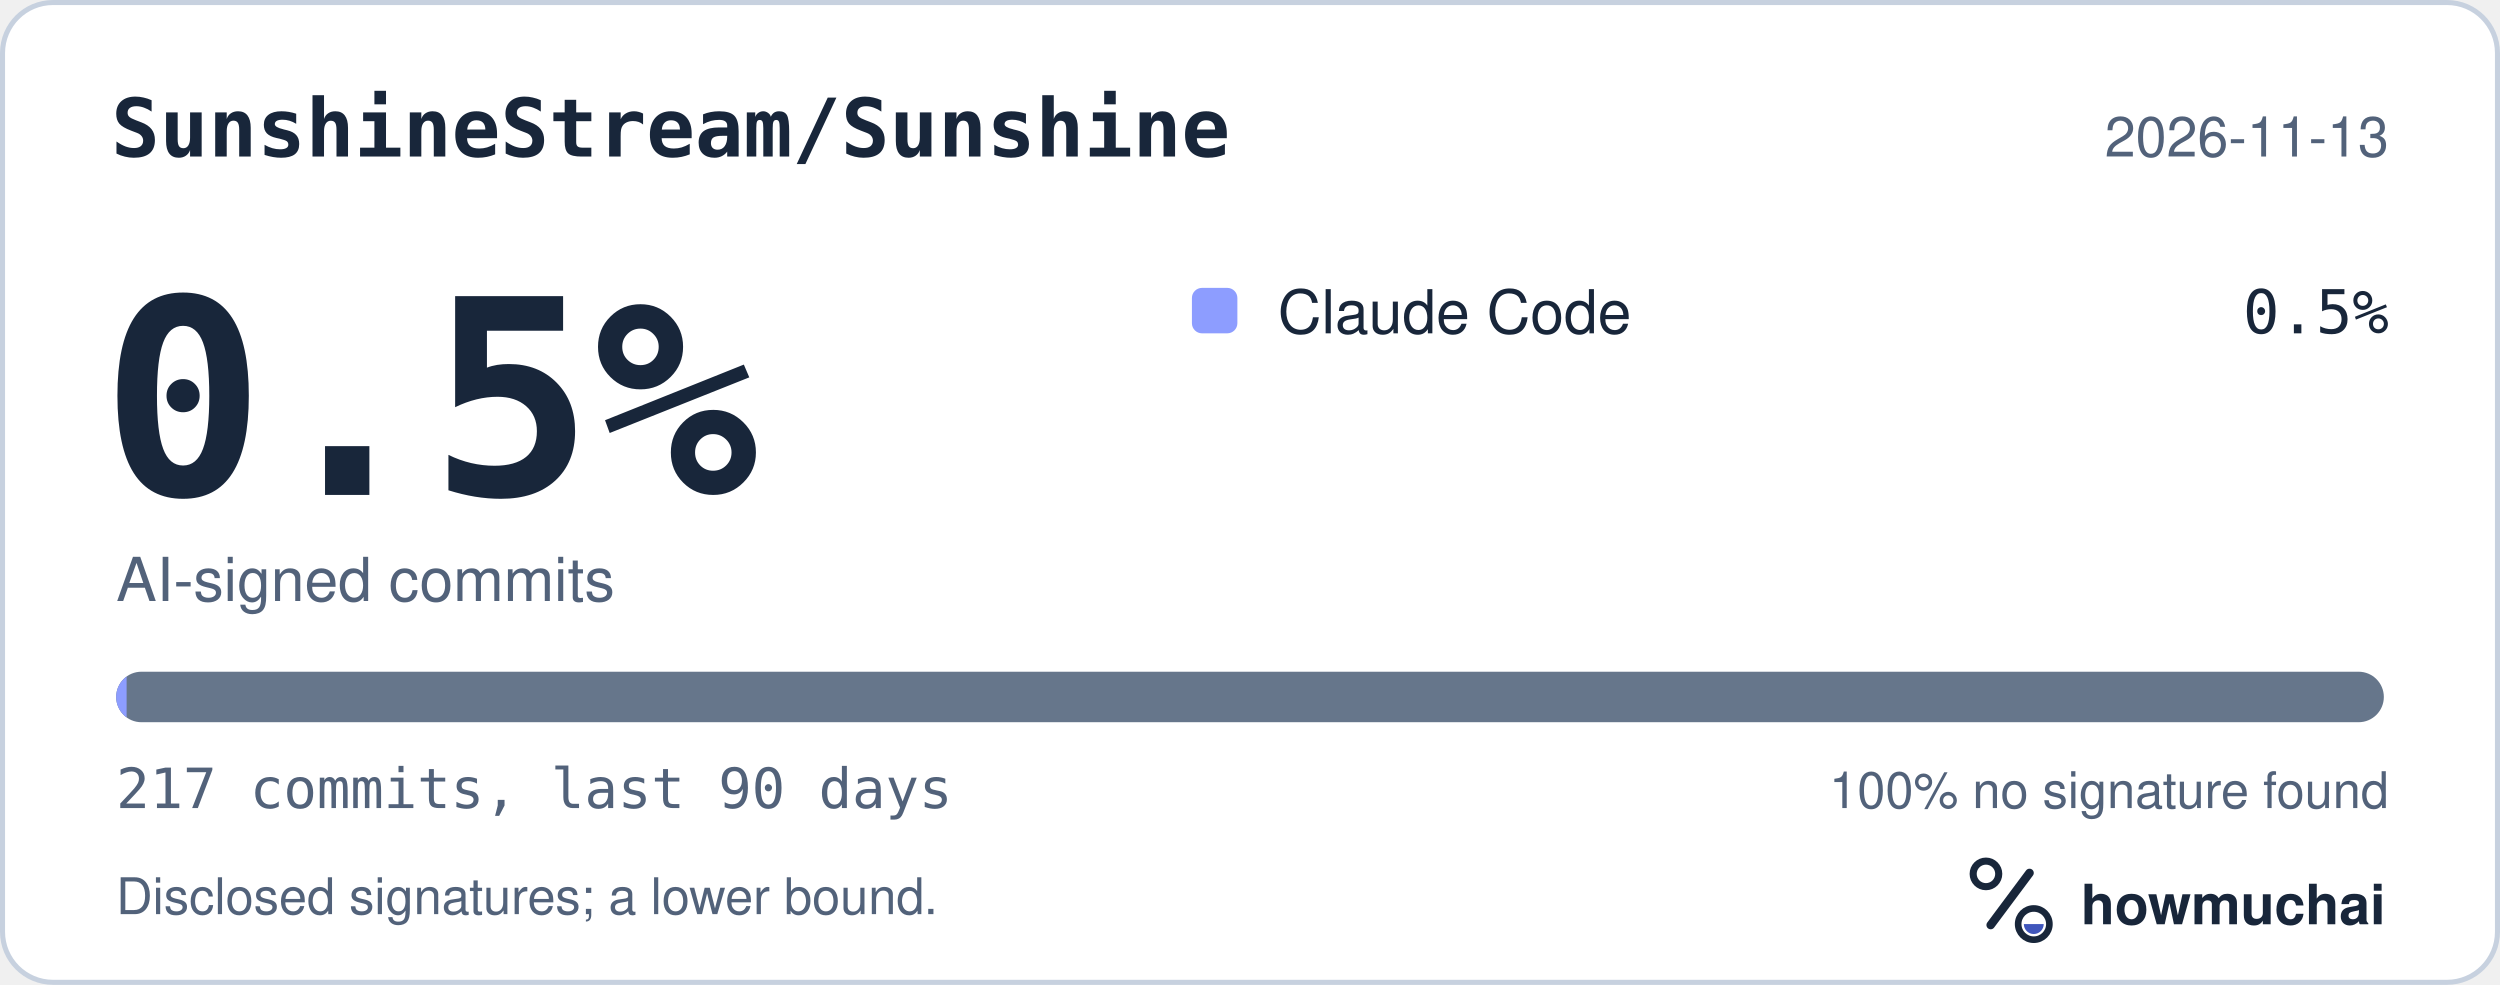
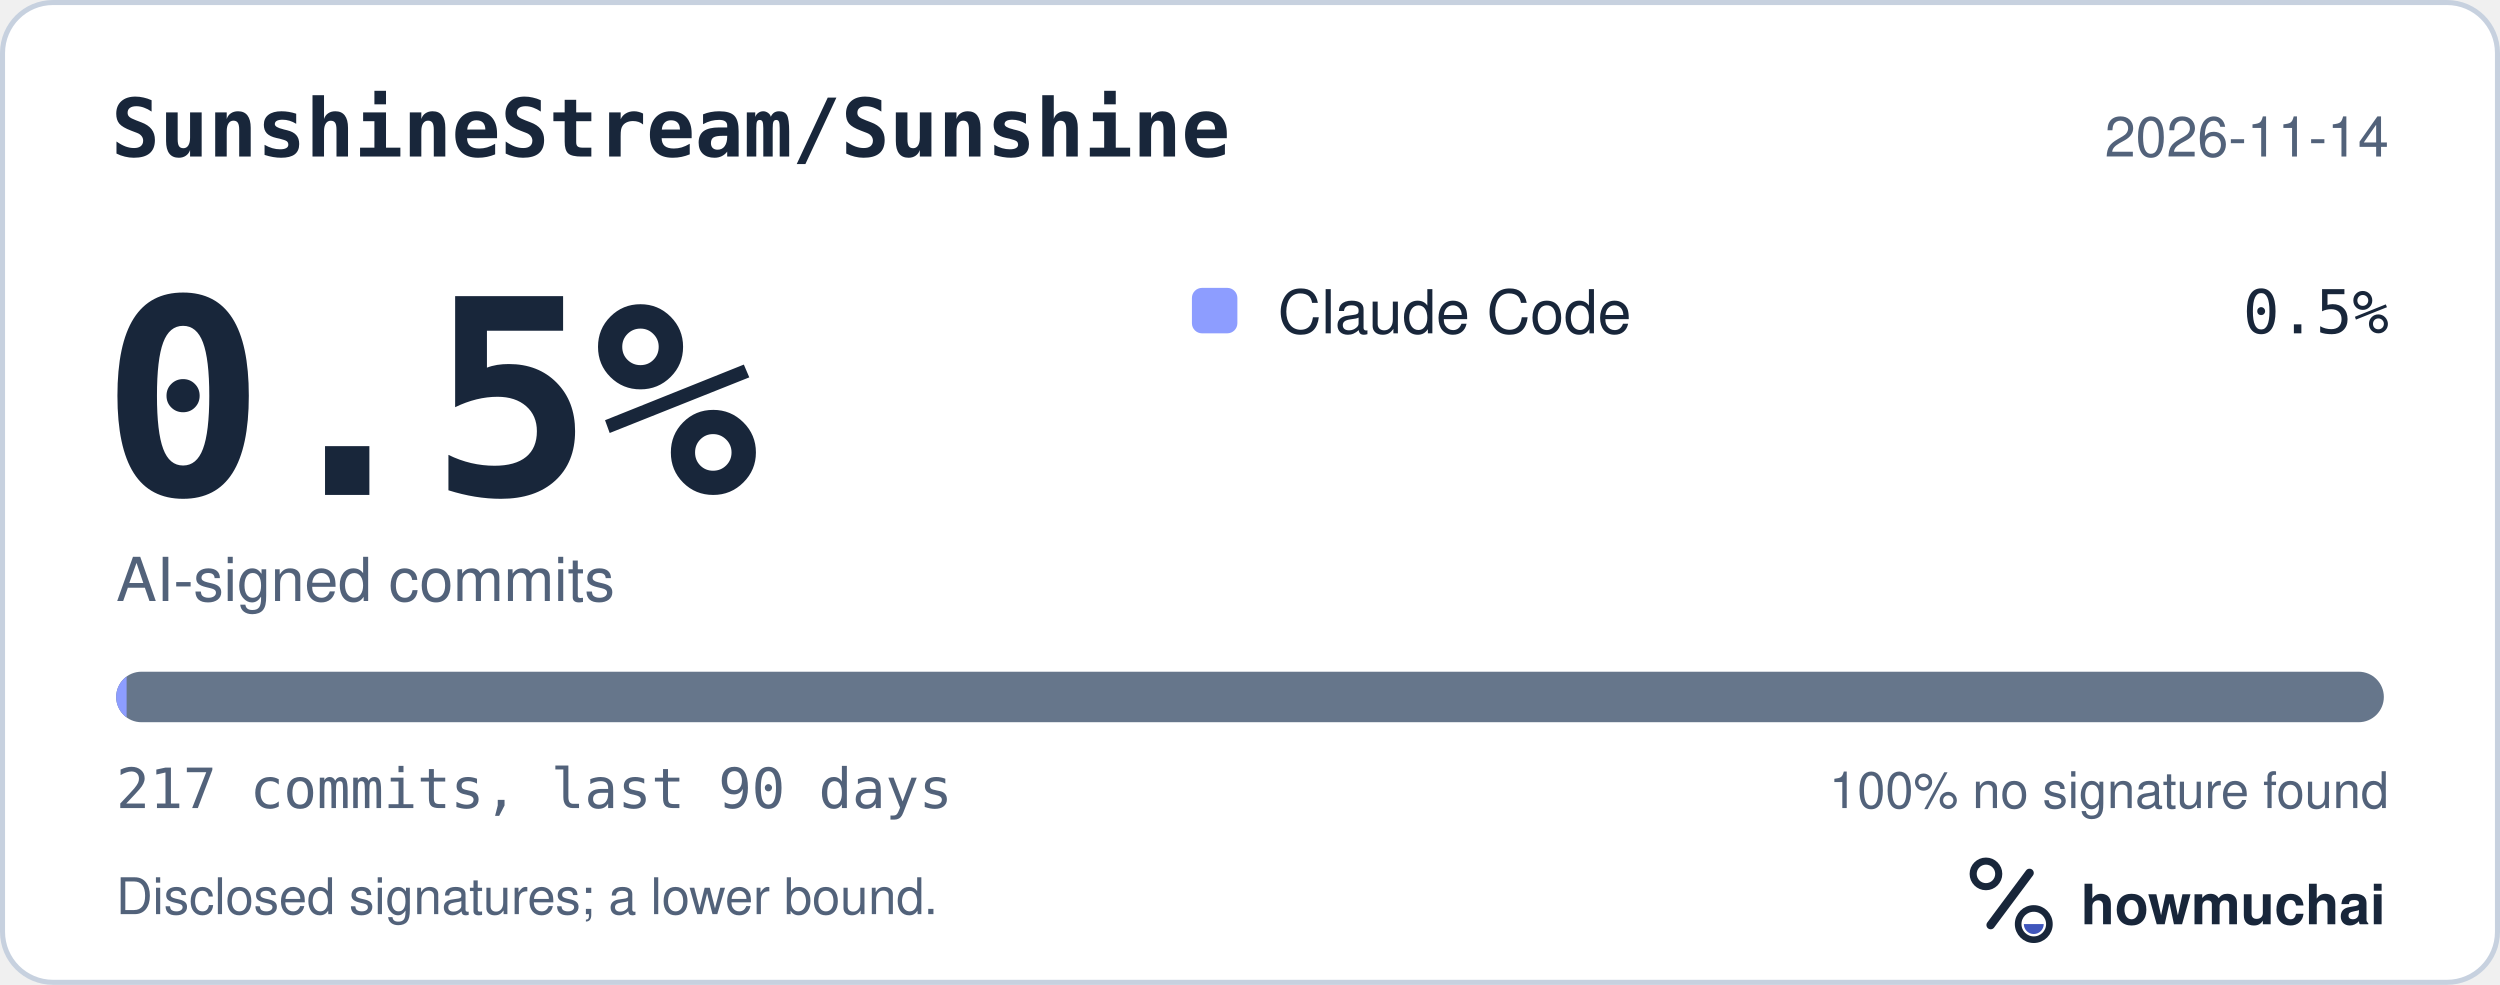
<svg xmlns="http://www.w3.org/2000/svg" width="495" height="195" viewBox="0 0 495 195" role="img" aria-labelledby="hm-t hm-d">
  <rect x="0.5" y="0.5" width="494" height="194" rx="10" fill="#FFFFFF" stroke="#C7D1DF" />
  <text x="22" y="31" fill="#18263A" font-family="ui-monospace, SF Mono, Menlo, Consolas, IBM Plex Mono, monospace" font-size="16" font-weight="600">SunshineStream/Sunshine</text>
-   <text x="473" y="31" fill="#52627A" font-family="-apple-system, BlinkMacSystemFont, Segoe UI, Helvetica, Arial, Fira Sans, sans-serif" font-size="11" text-anchor="end">2026-11-13</text>
+   <text x="473" y="31" fill="#52627A" font-family="-apple-system, BlinkMacSystemFont, Segoe UI, Helvetica, Arial, Fira Sans, sans-serif" font-size="11" text-anchor="end">2026-11-14</text>
  <text x="20" y="98" fill="#18263A" font-family="ui-monospace, SF Mono, Menlo, Consolas, IBM Plex Mono, monospace" font-size="54" font-weight="700">0.5%</text>
  <text x="23" y="119" fill="#52627A" font-family="-apple-system, BlinkMacSystemFont, Segoe UI, Helvetica, Arial, Fira Sans, sans-serif" font-size="12">AI-signed commits</text>
  <rect x="236" y="57" width="9" height="9" rx="2" fill="#8D9DFF" />
  <text x="253" y="66" fill="#18263A" font-family="-apple-system, BlinkMacSystemFont, Segoe UI, Helvetica, Arial, Fira Sans, sans-serif" font-size="12">Claude Code</text>
  <text x="473" y="66" fill="#18263A" font-family="ui-monospace, SF Mono, Menlo, Consolas, IBM Plex Mono, monospace" font-size="12" text-anchor="end">0.5%</text>
  <defs>
    <clipPath id="hm-bar">
      <rect x="23" y="133" width="449" height="10" rx="5" />
    </clipPath>
  </defs>
  <rect x="23" y="133" width="449" height="10" rx="5" fill="#66768B" />
  <g clip-path="url(#hm-bar)">
    <rect x="23.00" y="133" width="2.07" height="10" fill="#8D9DFF" />
  </g>
  <text x="23" y="160" fill="#52627A" font-family="ui-monospace, SF Mono, Menlo, Consolas, IBM Plex Mono, monospace" font-size="11">217 commits, last 90 days</text>
  <text x="473" y="160" fill="#52627A" font-family="-apple-system, BlinkMacSystemFont, Segoe UI, Helvetica, Arial, Fira Sans, sans-serif" font-size="10" text-anchor="end">100% no signature found</text>
  <text x="23" y="181" fill="#52627A" font-family="-apple-system, BlinkMacSystemFont, Segoe UI, Helvetica, Arial, Fira Sans, sans-serif" font-size="10">Disclosed signatures; a lower bound.</text>
  <g transform="translate(386 166) scale(0.046875)">
    <circle cx="154" cy="150" r="54" fill="none" stroke="#18263A" stroke-width="30" />
    <path d="M174 366 338 146" fill="none" stroke="#18263A" stroke-width="36" stroke-linecap="round" />
    <circle cx="356" cy="362" r="66" fill="none" stroke="#18263A" stroke-width="28" />
    <path d="M314 362a42 42 0 0 0 84 0Z" fill="#4056BC" />
  </g>
  <text x="412" y="183" fill="#18263A" font-family="-apple-system, BlinkMacSystemFont, Segoe UI, Helvetica, Arial, Fira Sans, sans-serif" font-size="11" font-weight="650">howmuchai</text>
</svg>
